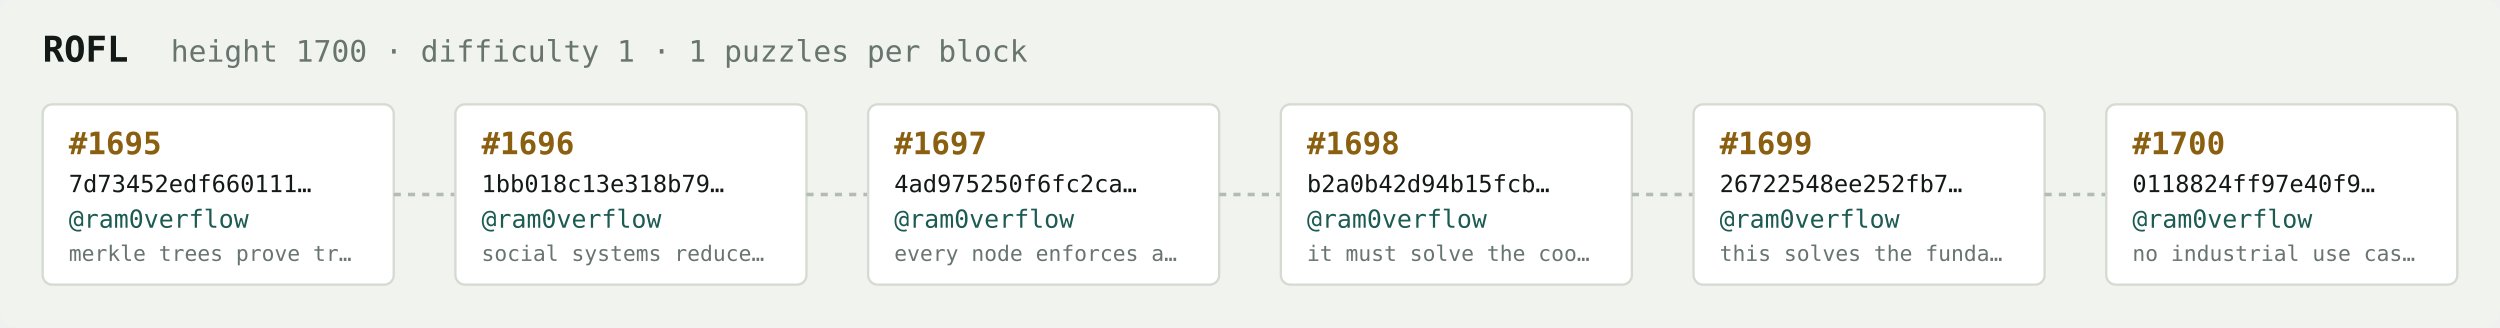
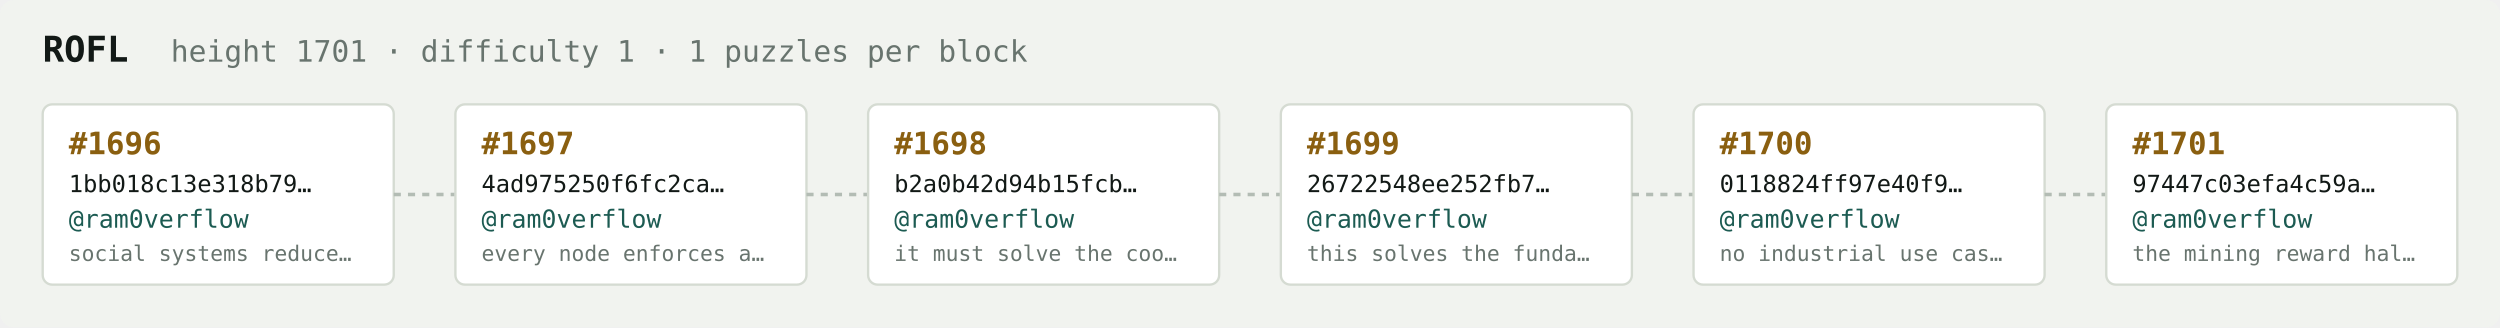
<svg xmlns="http://www.w3.org/2000/svg" width="1054" height="138" viewBox="0 0 1054 138" font-family="ui-monospace,SFMono-Regular,Menlo,monospace">
  <rect fill="#f1f3ef" width="1054" height="138" rx="6" />
  <text x="18" y="26" fill="#121916" font-size="15" font-weight="700">ROFL</text>
-   <text x="72" y="26" fill="#68746e" font-size="12.5">height 1700 · difficulty 1 · 1 puzzles per block</text>
+   <text x="72" y="26" fill="#68746e" font-size="12.5">height 1701 · difficulty 1 · 1 puzzles per block</text>
  <rect x="18" y="44" width="148" height="76" rx="4" fill="#ffffff" stroke="#d5dbd2" stroke-width="1" />
-   <text x="29" y="65" fill="#8a5f10" font-size="13" font-weight="700">#1695</text>
-   <text x="29" y="81" fill="#121916" font-size="10">7d73452edf660111…</text>
+   <text x="29" y="65" fill="#8a5f10" font-size="13" font-weight="700">#1696</text>
+   <text x="29" y="81" fill="#121916" font-size="10">1bb018c13e318b79…</text>
  <text x="29" y="96" fill="#1c5b52" font-size="10.5">@ram0verflow</text>
-   <text x="29" y="110" fill="#68746e" font-size="9">merkle trees prove tr…</text>
+   <text x="29" y="110" fill="#68746e" font-size="9">social systems reduce…</text>
  <line x1="166" y1="82.0" x2="192" y2="82.0" stroke="#b3bcb4" stroke-width="1.5" stroke-dasharray="3 3" />
  <rect x="192" y="44" width="148" height="76" rx="4" fill="#ffffff" stroke="#d5dbd2" stroke-width="1" />
-   <text x="203" y="65" fill="#8a5f10" font-size="13" font-weight="700">#1696</text>
-   <text x="203" y="81" fill="#121916" font-size="10">1bb018c13e318b79…</text>
+   <text x="203" y="65" fill="#8a5f10" font-size="13" font-weight="700">#1697</text>
+   <text x="203" y="81" fill="#121916" font-size="10">4ad975250f6fc2ca…</text>
  <text x="203" y="96" fill="#1c5b52" font-size="10.5">@ram0verflow</text>
-   <text x="203" y="110" fill="#68746e" font-size="9">social systems reduce…</text>
+   <text x="203" y="110" fill="#68746e" font-size="9">every node enforces a…</text>
  <line x1="340" y1="82.0" x2="366" y2="82.0" stroke="#b3bcb4" stroke-width="1.5" stroke-dasharray="3 3" />
  <rect x="366" y="44" width="148" height="76" rx="4" fill="#ffffff" stroke="#d5dbd2" stroke-width="1" />
-   <text x="377" y="65" fill="#8a5f10" font-size="13" font-weight="700">#1697</text>
-   <text x="377" y="81" fill="#121916" font-size="10">4ad975250f6fc2ca…</text>
+   <text x="377" y="65" fill="#8a5f10" font-size="13" font-weight="700">#1698</text>
+   <text x="377" y="81" fill="#121916" font-size="10">b2a0b42d94b15fcb…</text>
  <text x="377" y="96" fill="#1c5b52" font-size="10.5">@ram0verflow</text>
-   <text x="377" y="110" fill="#68746e" font-size="9">every node enforces a…</text>
+   <text x="377" y="110" fill="#68746e" font-size="9">it must solve the coo…</text>
  <line x1="514" y1="82.0" x2="540" y2="82.0" stroke="#b3bcb4" stroke-width="1.5" stroke-dasharray="3 3" />
  <rect x="540" y="44" width="148" height="76" rx="4" fill="#ffffff" stroke="#d5dbd2" stroke-width="1" />
-   <text x="551" y="65" fill="#8a5f10" font-size="13" font-weight="700">#1698</text>
-   <text x="551" y="81" fill="#121916" font-size="10">b2a0b42d94b15fcb…</text>
+   <text x="551" y="65" fill="#8a5f10" font-size="13" font-weight="700">#1699</text>
+   <text x="551" y="81" fill="#121916" font-size="10">26722548ee252fb7…</text>
  <text x="551" y="96" fill="#1c5b52" font-size="10.5">@ram0verflow</text>
-   <text x="551" y="110" fill="#68746e" font-size="9">it must solve the coo…</text>
+   <text x="551" y="110" fill="#68746e" font-size="9">this solves the funda…</text>
  <line x1="688" y1="82.0" x2="714" y2="82.0" stroke="#b3bcb4" stroke-width="1.5" stroke-dasharray="3 3" />
  <rect x="714" y="44" width="148" height="76" rx="4" fill="#ffffff" stroke="#d5dbd2" stroke-width="1" />
-   <text x="725" y="65" fill="#8a5f10" font-size="13" font-weight="700">#1699</text>
-   <text x="725" y="81" fill="#121916" font-size="10">26722548ee252fb7…</text>
+   <text x="725" y="65" fill="#8a5f10" font-size="13" font-weight="700">#1700</text>
+   <text x="725" y="81" fill="#121916" font-size="10">0118824ff97e40f9…</text>
  <text x="725" y="96" fill="#1c5b52" font-size="10.5">@ram0verflow</text>
-   <text x="725" y="110" fill="#68746e" font-size="9">this solves the funda…</text>
+   <text x="725" y="110" fill="#68746e" font-size="9">no industrial use cas…</text>
  <line x1="862" y1="82.0" x2="888" y2="82.0" stroke="#b3bcb4" stroke-width="1.5" stroke-dasharray="3 3" />
  <rect x="888" y="44" width="148" height="76" rx="4" fill="#ffffff" stroke="#d5dbd2" stroke-width="1" />
-   <text x="899" y="65" fill="#8a5f10" font-size="13" font-weight="700">#1700</text>
-   <text x="899" y="81" fill="#121916" font-size="10">0118824ff97e40f9…</text>
+   <text x="899" y="65" fill="#8a5f10" font-size="13" font-weight="700">#1701</text>
+   <text x="899" y="81" fill="#121916" font-size="10">97447c03efa4c59a…</text>
  <text x="899" y="96" fill="#1c5b52" font-size="10.5">@ram0verflow</text>
-   <text x="899" y="110" fill="#68746e" font-size="9">no industrial use cas…</text>
+   <text x="899" y="110" fill="#68746e" font-size="9">the mining reward hal…</text>
</svg>
